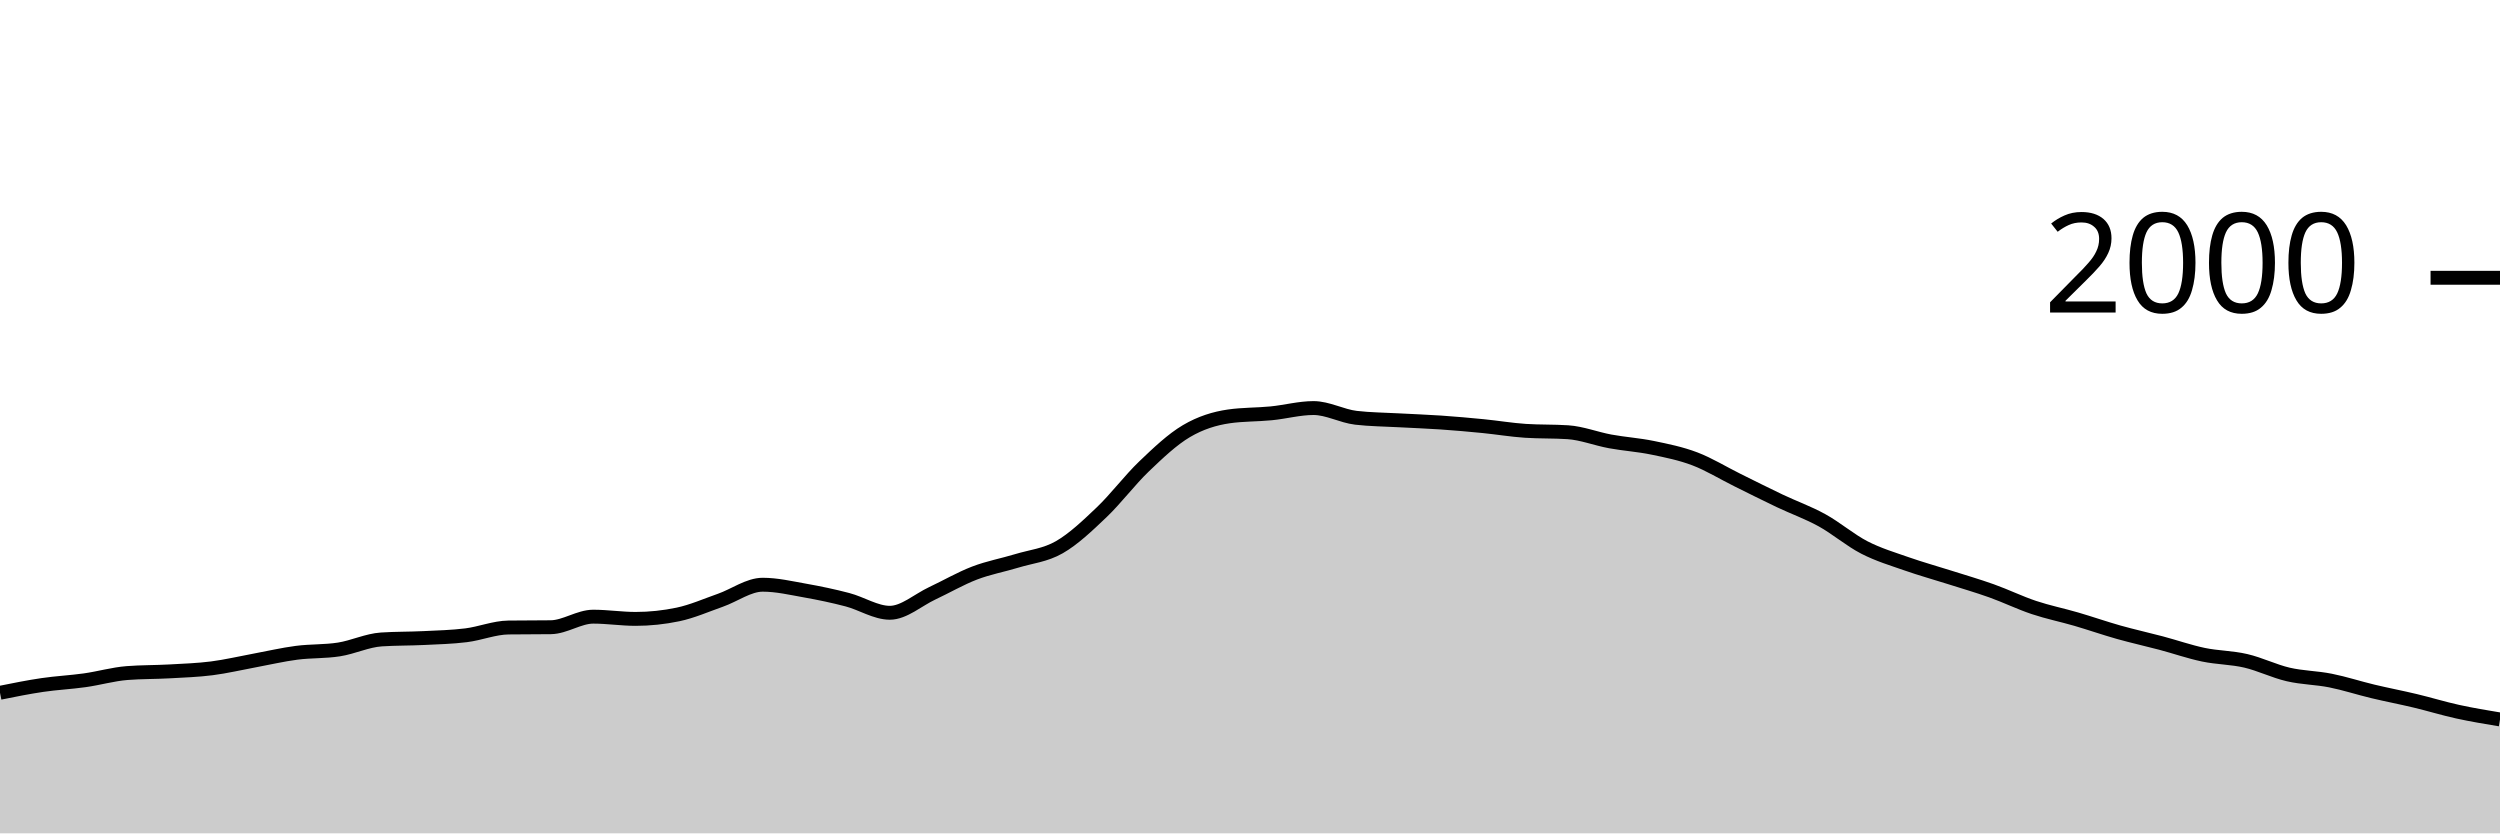
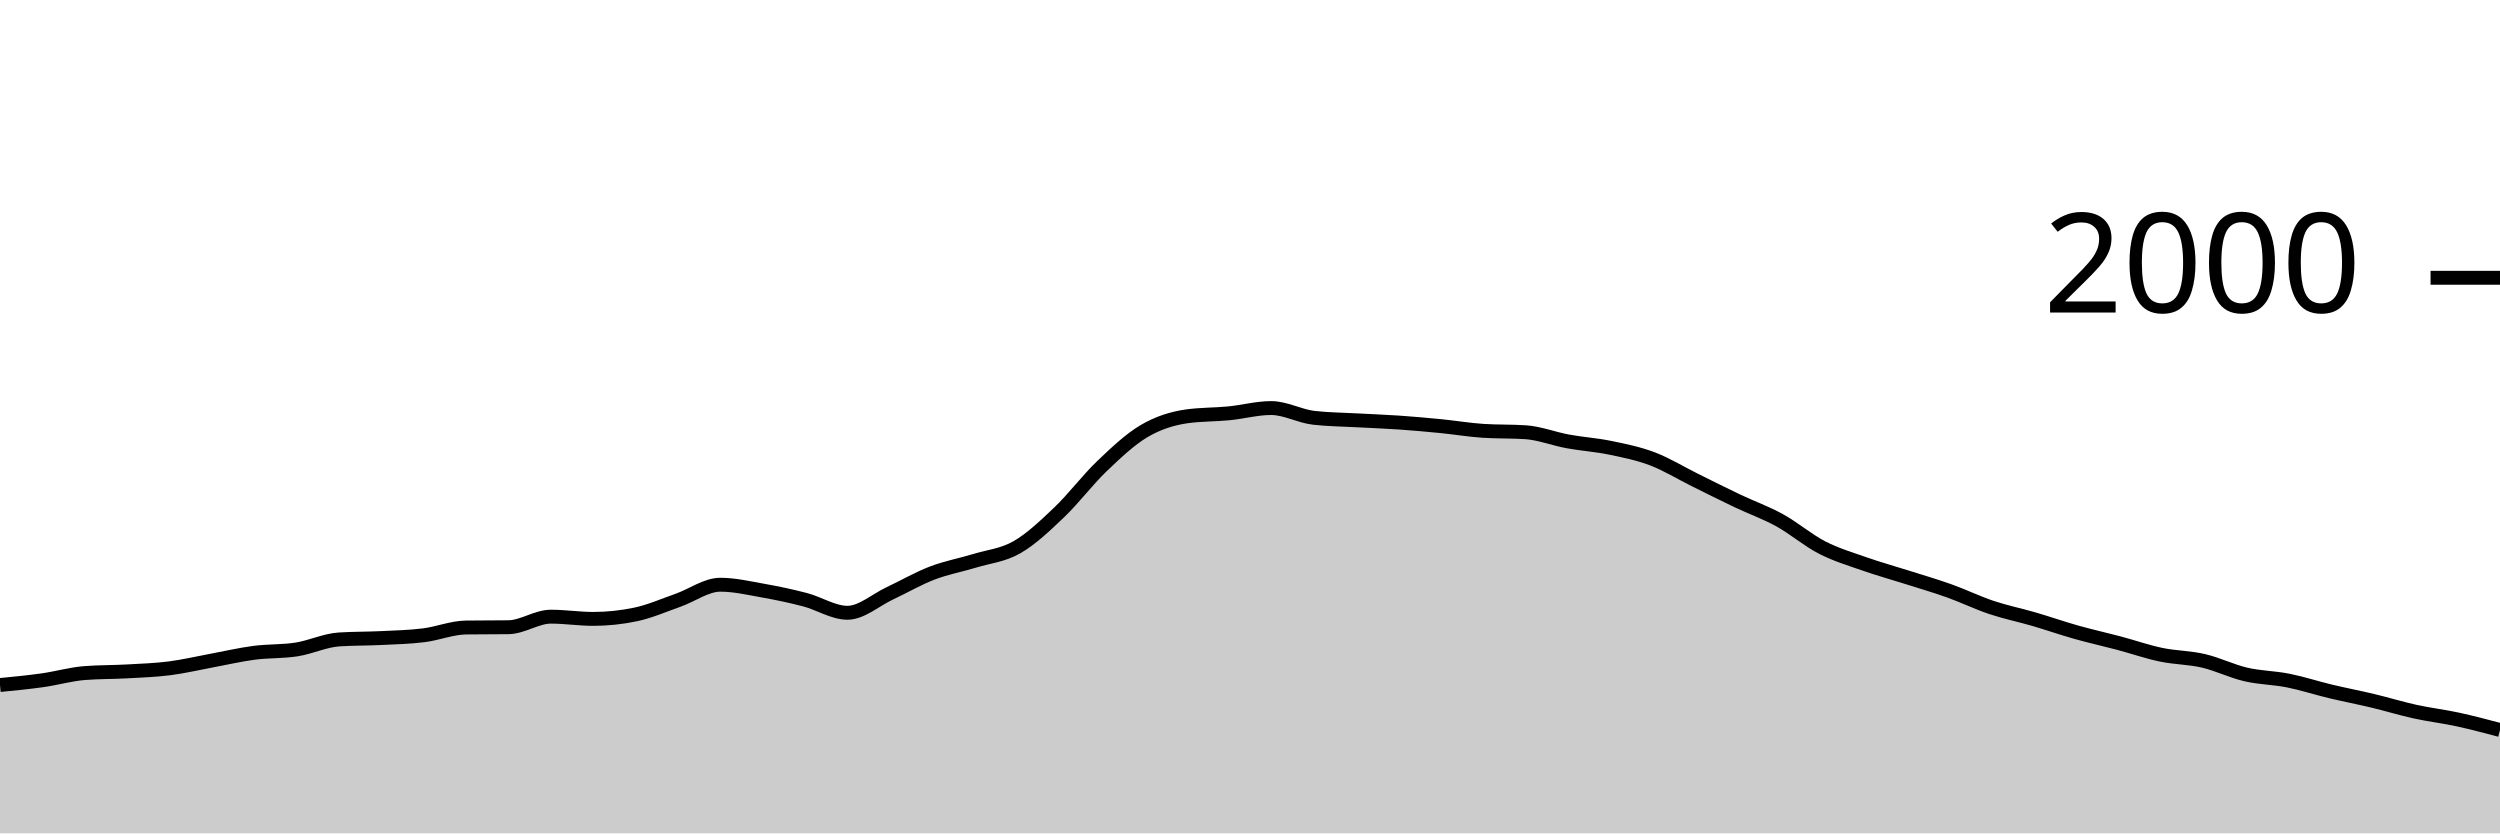
<svg xmlns="http://www.w3.org/2000/svg" viewBox="0 0 180 60">
  <g transform="translate(0,20)">
-     <path class="area" fill="rgba(0, 0, 0, 0.2)" d="M0,29.88C1.017,29.675,2.034,29.47,3.051,29.32C4.068,29.17,5.085,29.123,6.102,28.98C7.119,28.837,8.136,28.54,9.153,28.46C10.169,28.38,11.186,28.397,12.203,28.34C13.22,28.283,14.237,28.25,15.254,28.12C16.271,27.99,17.288,27.747,18.305,27.56C19.322,27.373,20.339,27.133,21.356,27C22.373,26.867,23.39,26.92,24.407,26.76C25.424,26.6,26.441,26.107,27.458,26.04C28.475,25.973,29.492,25.99,30.508,25.94C31.525,25.89,32.542,25.867,33.559,25.74C34.576,25.613,35.593,25.193,36.61,25.18C37.627,25.167,38.644,25.173,39.661,25.16C40.678,25.147,41.695,24.4,42.712,24.4C43.729,24.4,44.746,24.56,45.763,24.56C46.78,24.56,47.797,24.453,48.814,24.24C49.831,24.027,50.847,23.577,51.864,23.22C52.881,22.863,53.898,22.1,54.915,22.1C55.932,22.1,56.949,22.34,57.966,22.52C58.983,22.7,60,22.913,61.017,23.18C62.034,23.447,63.051,24.12,64.068,24.12C65.085,24.12,66.102,23.197,67.119,22.72C68.136,22.243,69.153,21.65,70.169,21.26C71.186,20.87,72.203,20.69,73.22,20.38C74.237,20.07,75.254,19.983,76.271,19.4C77.288,18.817,78.305,17.85,79.322,16.88C80.339,15.91,81.356,14.553,82.373,13.58C83.39,12.607,84.407,11.64,85.424,11.04C86.441,10.44,87.458,10.127,88.475,9.98C89.492,9.833,90.508,9.86,91.525,9.76C92.542,9.66,93.559,9.38,94.576,9.38C95.593,9.38,96.61,9.96,97.627,10.08C98.644,10.2,99.661,10.203,100.678,10.26C101.695,10.317,102.712,10.35,103.729,10.42C104.746,10.49,105.763,10.58,106.78,10.68C107.797,10.78,108.814,10.953,109.831,11.02C110.847,11.087,111.864,11.053,112.881,11.12C113.898,11.187,114.915,11.593,115.932,11.78C116.949,11.967,117.966,12.03,118.983,12.24C120,12.45,121.017,12.653,122.034,13.04C123.051,13.427,124.068,14.057,125.085,14.56C126.102,15.063,127.119,15.577,128.136,16.06C129.153,16.543,130.169,16.9,131.186,17.46C132.203,18.02,133.22,18.897,134.237,19.42C135.254,19.943,136.271,20.243,137.288,20.6C138.305,20.957,139.322,21.237,140.339,21.56C141.356,21.883,142.373,22.177,143.39,22.54C144.407,22.903,145.424,23.4,146.441,23.74C147.458,24.08,148.475,24.283,149.492,24.58C150.508,24.877,151.525,25.233,152.542,25.52C153.559,25.807,154.576,26.03,155.593,26.3C156.61,26.57,157.627,26.927,158.644,27.14C159.661,27.353,160.678,27.343,161.695,27.58C162.712,27.817,163.729,28.323,164.746,28.56C165.763,28.797,166.78,28.797,167.797,29C168.814,29.203,169.831,29.537,170.847,29.78C171.864,30.023,172.881,30.217,173.898,30.46C174.915,30.703,175.932,31.017,176.949,31.24C177.966,31.463,178.983,31.632,180,31.8L180,40C178.983,40,177.966,40,176.949,40C175.932,40,174.915,40,173.898,40C172.881,40,171.864,40,170.847,40C169.831,40,168.814,40,167.797,40C166.78,40,165.763,40,164.746,40C163.729,40,162.712,40,161.695,40C160.678,40,159.661,40,158.644,40C157.627,40,156.61,40,155.593,40C154.576,40,153.559,40,152.542,40C151.525,40,150.508,40,149.492,40C148.475,40,147.458,40,146.441,40C145.424,40,144.407,40,143.39,40C142.373,40,141.356,40,140.339,40C139.322,40,138.305,40,137.288,40C136.271,40,135.254,40,134.237,40C133.22,40,132.203,40,131.186,40C130.169,40,129.153,40,128.136,40C127.119,40,126.102,40,125.085,40C124.068,40,123.051,40,122.034,40C121.017,40,120,40,118.983,40C117.966,40,116.949,40,115.932,40C114.915,40,113.898,40,112.881,40C111.864,40,110.847,40,109.831,40C108.814,40,107.797,40,106.78,40C105.763,40,104.746,40,103.729,40C102.712,40,101.695,40,100.678,40C99.661,40,98.644,40,97.627,40C96.61,40,95.593,40,94.576,40C93.559,40,92.542,40,91.525,40C90.508,40,89.492,40,88.475,40C87.458,40,86.441,40,85.424,40C84.407,40,83.39,40,82.373,40C81.356,40,80.339,40,79.322,40C78.305,40,77.288,40,76.271,40C75.254,40,74.237,40,73.22,40C72.203,40,71.186,40,70.169,40C69.153,40,68.136,40,67.119,40C66.102,40,65.085,40,64.068,40C63.051,40,62.034,40,61.017,40C60,40,58.983,40,57.966,40C56.949,40,55.932,40,54.915,40C53.898,40,52.881,40,51.864,40C50.847,40,49.831,40,48.814,40C47.797,40,46.78,40,45.763,40C44.746,40,43.729,40,42.712,40C41.695,40,40.678,40,39.661,40C38.644,40,37.627,40,36.61,40C35.593,40,34.576,40,33.559,40C32.542,40,31.525,40,30.508,40C29.492,40,28.475,40,27.458,40C26.441,40,25.424,40,24.407,40C23.39,40,22.373,40,21.356,40C20.339,40,19.322,40,18.305,40C17.288,40,16.271,40,15.254,40C14.237,40,13.22,40,12.203,40C11.186,40,10.169,40,9.153,40C8.136,40,7.119,40,6.102,40C5.085,40,4.068,40,3.051,40C2.034,40,1.017,40,0,40Z" />
-     <path class="line" stroke="black" fill="none" d="M0,29.88C1.017,29.675,2.034,29.47,3.051,29.32C4.068,29.17,5.085,29.123,6.102,28.98C7.119,28.837,8.136,28.54,9.153,28.46C10.169,28.38,11.186,28.397,12.203,28.34C13.22,28.283,14.237,28.25,15.254,28.12C16.271,27.99,17.288,27.747,18.305,27.56C19.322,27.373,20.339,27.133,21.356,27C22.373,26.867,23.39,26.92,24.407,26.76C25.424,26.6,26.441,26.107,27.458,26.04C28.475,25.973,29.492,25.99,30.508,25.94C31.525,25.89,32.542,25.867,33.559,25.74C34.576,25.613,35.593,25.193,36.61,25.18C37.627,25.167,38.644,25.173,39.661,25.16C40.678,25.147,41.695,24.4,42.712,24.4C43.729,24.4,44.746,24.56,45.763,24.56C46.78,24.56,47.797,24.453,48.814,24.24C49.831,24.027,50.847,23.577,51.864,23.22C52.881,22.863,53.898,22.1,54.915,22.1C55.932,22.1,56.949,22.34,57.966,22.52C58.983,22.7,60,22.913,61.017,23.18C62.034,23.447,63.051,24.12,64.068,24.12C65.085,24.12,66.102,23.197,67.119,22.72C68.136,22.243,69.153,21.65,70.169,21.26C71.186,20.87,72.203,20.69,73.22,20.38C74.237,20.07,75.254,19.983,76.271,19.4C77.288,18.817,78.305,17.85,79.322,16.88C80.339,15.91,81.356,14.553,82.373,13.58C83.39,12.607,84.407,11.64,85.424,11.04C86.441,10.44,87.458,10.127,88.475,9.98C89.492,9.833,90.508,9.86,91.525,9.76C92.542,9.66,93.559,9.38,94.576,9.38C95.593,9.38,96.61,9.96,97.627,10.08C98.644,10.2,99.661,10.203,100.678,10.26C101.695,10.317,102.712,10.35,103.729,10.42C104.746,10.49,105.763,10.58,106.78,10.68C107.797,10.78,108.814,10.953,109.831,11.02C110.847,11.087,111.864,11.053,112.881,11.12C113.898,11.187,114.915,11.593,115.932,11.78C116.949,11.967,117.966,12.03,118.983,12.24C120,12.45,121.017,12.653,122.034,13.04C123.051,13.427,124.068,14.057,125.085,14.56C126.102,15.063,127.119,15.577,128.136,16.06C129.153,16.543,130.169,16.9,131.186,17.46C132.203,18.02,133.22,18.897,134.237,19.42C135.254,19.943,136.271,20.243,137.288,20.6C138.305,20.957,139.322,21.237,140.339,21.56C141.356,21.883,142.373,22.177,143.39,22.54C144.407,22.903,145.424,23.4,146.441,23.74C147.458,24.08,148.475,24.283,149.492,24.58C150.508,24.877,151.525,25.233,152.542,25.52C153.559,25.807,154.576,26.03,155.593,26.3C156.61,26.57,157.627,26.927,158.644,27.14C159.661,27.353,160.678,27.343,161.695,27.58C162.712,27.817,163.729,28.323,164.746,28.56C165.763,28.797,166.78,28.797,167.797,29C168.814,29.203,169.831,29.537,170.847,29.78C171.864,30.023,172.881,30.217,173.898,30.46C174.915,30.703,175.932,31.017,176.949,31.24C177.966,31.463,178.983,31.632,180,31.8" />
+     <path class="area" fill="rgba(0, 0, 0, 0.2)" d="M0,29.32C1.017,29.222,2.034,29.123,3.051,28.98C4.068,28.837,5.085,28.54,6.102,28.46C7.119,28.38,8.136,28.397,9.153,28.34C10.169,28.283,11.186,28.25,12.203,28.12C13.22,27.99,14.237,27.747,15.254,27.56C16.271,27.373,17.288,27.133,18.305,27C19.322,26.867,20.339,26.92,21.356,26.76C22.373,26.6,23.39,26.107,24.407,26.04C25.424,25.973,26.441,25.99,27.458,25.94C28.475,25.89,29.492,25.867,30.508,25.74C31.525,25.613,32.542,25.193,33.559,25.18C34.576,25.167,35.593,25.173,36.61,25.16C37.627,25.147,38.644,24.4,39.661,24.4C40.678,24.4,41.695,24.56,42.712,24.56C43.729,24.56,44.746,24.453,45.763,24.24C46.78,24.027,47.797,23.577,48.814,23.22C49.831,22.863,50.847,22.1,51.864,22.1C52.881,22.1,53.898,22.34,54.915,22.52C55.932,22.7,56.949,22.913,57.966,23.18C58.983,23.447,60,24.12,61.017,24.12C62.034,24.12,63.051,23.197,64.068,22.72C65.085,22.243,66.102,21.65,67.119,21.26C68.136,20.87,69.153,20.69,70.169,20.38C71.186,20.07,72.203,19.983,73.22,19.4C74.237,18.817,75.254,17.85,76.271,16.88C77.288,15.91,78.305,14.553,79.322,13.58C80.339,12.607,81.356,11.64,82.373,11.04C83.39,10.44,84.407,10.127,85.424,9.98C86.441,9.833,87.458,9.86,88.475,9.76C89.492,9.66,90.508,9.38,91.525,9.38C92.542,9.38,93.559,9.96,94.576,10.08C95.593,10.2,96.61,10.203,97.627,10.26C98.644,10.317,99.661,10.35,100.678,10.42C101.695,10.49,102.712,10.58,103.729,10.68C104.746,10.78,105.763,10.953,106.78,11.02C107.797,11.087,108.814,11.053,109.831,11.12C110.847,11.187,111.864,11.593,112.881,11.78C113.898,11.967,114.915,12.03,115.932,12.24C116.949,12.45,117.966,12.653,118.983,13.04C120,13.427,121.017,14.057,122.034,14.56C123.051,15.063,124.068,15.577,125.085,16.06C126.102,16.543,127.119,16.9,128.136,17.46C129.153,18.02,130.169,18.897,131.186,19.42C132.203,19.943,133.22,20.243,134.237,20.6C135.254,20.957,136.271,21.237,137.288,21.56C138.305,21.883,139.322,22.177,140.339,22.54C141.356,22.903,142.373,23.4,143.39,23.74C144.407,24.08,145.424,24.283,146.441,24.58C147.458,24.877,148.475,25.233,149.492,25.52C150.508,25.807,151.525,26.03,152.542,26.3C153.559,26.57,154.576,26.927,155.593,27.14C156.61,27.353,157.627,27.343,158.644,27.58C159.661,27.817,160.678,28.323,161.695,28.56C162.712,28.797,163.729,28.797,164.746,29C165.763,29.203,166.78,29.537,167.797,29.78C168.814,30.023,169.831,30.217,170.847,30.46C171.864,30.703,172.881,31.017,173.898,31.24C174.915,31.463,175.932,31.58,176.949,31.8C177.966,32.02,178.983,32.29,180,32.56L180,40C178.983,40,177.966,40,176.949,40C175.932,40,174.915,40,173.898,40C172.881,40,171.864,40,170.847,40C169.831,40,168.814,40,167.797,40C166.78,40,165.763,40,164.746,40C163.729,40,162.712,40,161.695,40C160.678,40,159.661,40,158.644,40C157.627,40,156.61,40,155.593,40C154.576,40,153.559,40,152.542,40C151.525,40,150.508,40,149.492,40C148.475,40,147.458,40,146.441,40C145.424,40,144.407,40,143.39,40C142.373,40,141.356,40,140.339,40C139.322,40,138.305,40,137.288,40C136.271,40,135.254,40,134.237,40C133.22,40,132.203,40,131.186,40C130.169,40,129.153,40,128.136,40C127.119,40,126.102,40,125.085,40C124.068,40,123.051,40,122.034,40C121.017,40,120,40,118.983,40C117.966,40,116.949,40,115.932,40C114.915,40,113.898,40,112.881,40C111.864,40,110.847,40,109.831,40C108.814,40,107.797,40,106.78,40C105.763,40,104.746,40,103.729,40C102.712,40,101.695,40,100.678,40C99.661,40,98.644,40,97.627,40C96.61,40,95.593,40,94.576,40C93.559,40,92.542,40,91.525,40C90.508,40,89.492,40,88.475,40C87.458,40,86.441,40,85.424,40C84.407,40,83.39,40,82.373,40C81.356,40,80.339,40,79.322,40C78.305,40,77.288,40,76.271,40C75.254,40,74.237,40,73.22,40C72.203,40,71.186,40,70.169,40C69.153,40,68.136,40,67.119,40C66.102,40,65.085,40,64.068,40C63.051,40,62.034,40,61.017,40C60,40,58.983,40,57.966,40C56.949,40,55.932,40,54.915,40C53.898,40,52.881,40,51.864,40C50.847,40,49.831,40,48.814,40C47.797,40,46.78,40,45.763,40C44.746,40,43.729,40,42.712,40C41.695,40,40.678,40,39.661,40C38.644,40,37.627,40,36.61,40C35.593,40,34.576,40,33.559,40C32.542,40,31.525,40,30.508,40C29.492,40,28.475,40,27.458,40C26.441,40,25.424,40,24.407,40C23.39,40,22.373,40,21.356,40C20.339,40,19.322,40,18.305,40C17.288,40,16.271,40,15.254,40C14.237,40,13.22,40,12.203,40C11.186,40,10.169,40,9.153,40C8.136,40,7.119,40,6.102,40C5.085,40,4.068,40,3.051,40C2.034,40,1.017,40,0,40Z" />
+     <path class="line" stroke="black" fill="none" d="M0,29.32C1.017,29.222,2.034,29.123,3.051,28.98C4.068,28.837,5.085,28.54,6.102,28.46C7.119,28.38,8.136,28.397,9.153,28.34C10.169,28.283,11.186,28.25,12.203,28.12C13.22,27.99,14.237,27.747,15.254,27.56C16.271,27.373,17.288,27.133,18.305,27C19.322,26.867,20.339,26.92,21.356,26.76C22.373,26.6,23.39,26.107,24.407,26.04C25.424,25.973,26.441,25.99,27.458,25.94C28.475,25.89,29.492,25.867,30.508,25.74C31.525,25.613,32.542,25.193,33.559,25.18C34.576,25.167,35.593,25.173,36.61,25.16C37.627,25.147,38.644,24.4,39.661,24.4C40.678,24.4,41.695,24.56,42.712,24.56C43.729,24.56,44.746,24.453,45.763,24.24C46.78,24.027,47.797,23.577,48.814,23.22C49.831,22.863,50.847,22.1,51.864,22.1C52.881,22.1,53.898,22.34,54.915,22.52C55.932,22.7,56.949,22.913,57.966,23.18C58.983,23.447,60,24.12,61.017,24.12C62.034,24.12,63.051,23.197,64.068,22.72C65.085,22.243,66.102,21.65,67.119,21.26C68.136,20.87,69.153,20.69,70.169,20.38C71.186,20.07,72.203,19.983,73.22,19.4C74.237,18.817,75.254,17.85,76.271,16.88C77.288,15.91,78.305,14.553,79.322,13.58C80.339,12.607,81.356,11.64,82.373,11.04C83.39,10.44,84.407,10.127,85.424,9.98C86.441,9.833,87.458,9.86,88.475,9.76C89.492,9.66,90.508,9.38,91.525,9.38C92.542,9.38,93.559,9.96,94.576,10.08C95.593,10.2,96.61,10.203,97.627,10.26C98.644,10.317,99.661,10.35,100.678,10.42C101.695,10.49,102.712,10.58,103.729,10.68C104.746,10.78,105.763,10.953,106.78,11.02C107.797,11.087,108.814,11.053,109.831,11.12C110.847,11.187,111.864,11.593,112.881,11.78C113.898,11.967,114.915,12.03,115.932,12.24C116.949,12.45,117.966,12.653,118.983,13.04C120,13.427,121.017,14.057,122.034,14.56C123.051,15.063,124.068,15.577,125.085,16.06C126.102,16.543,127.119,16.9,128.136,17.46C129.153,18.02,130.169,18.897,131.186,19.42C132.203,19.943,133.22,20.243,134.237,20.6C135.254,20.957,136.271,21.237,137.288,21.56C138.305,21.883,139.322,22.177,140.339,22.54C141.356,22.903,142.373,23.4,143.39,23.74C144.407,24.08,145.424,24.283,146.441,24.58C147.458,24.877,148.475,25.233,149.492,25.52C150.508,25.807,151.525,26.03,152.542,26.3C153.559,26.57,154.576,26.927,155.593,27.14C156.61,27.353,157.627,27.343,158.644,27.58C159.661,27.817,160.678,28.323,161.695,28.56C162.712,28.797,163.729,28.797,164.746,29C165.763,29.203,166.78,29.537,167.797,29.78C168.814,30.023,169.831,30.217,170.847,30.46C171.864,30.703,172.881,31.017,173.898,31.24C174.915,31.463,175.932,31.58,176.949,31.8C177.966,32.02,178.983,32.29,180,32.56" />
    <path class="axis-ceiling" stroke-width="1" stroke="black" fill="none" d="M175,0L180,0" />
    <text class="axis-ceiling-label" font-family="sans-serif" text-anchor="end" font-size="10px" x="170" y="2.5">2000</text>
  </g>
</svg>
